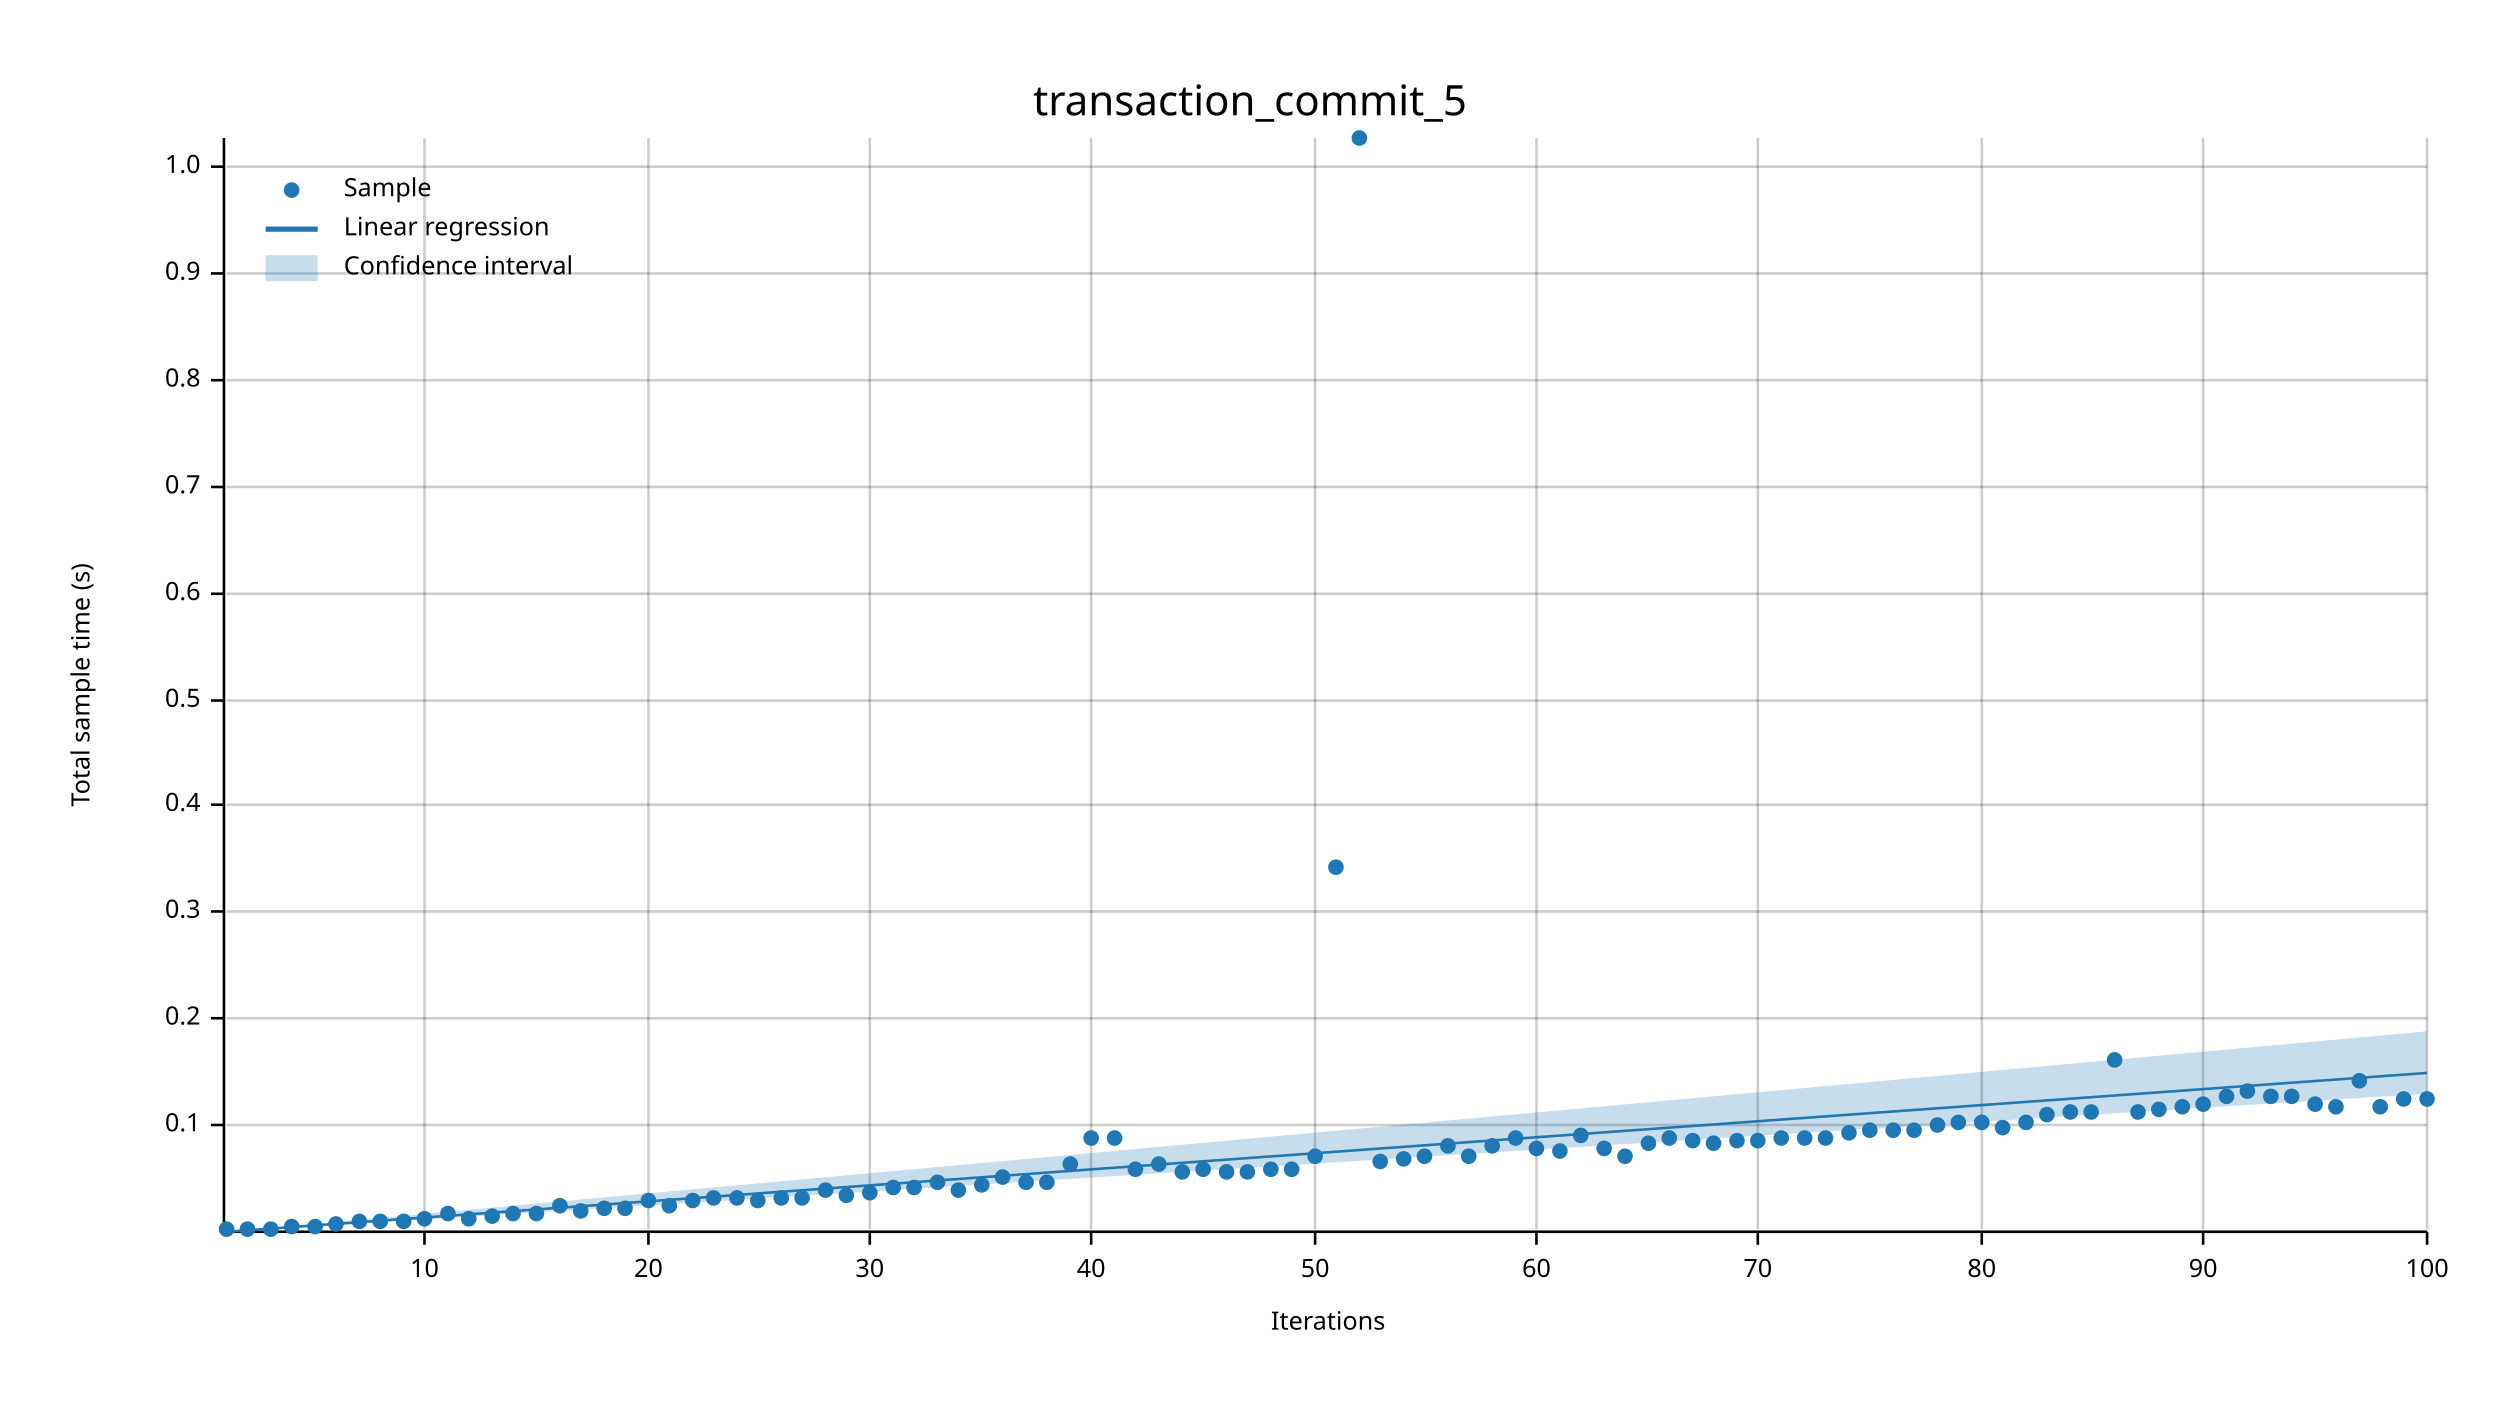
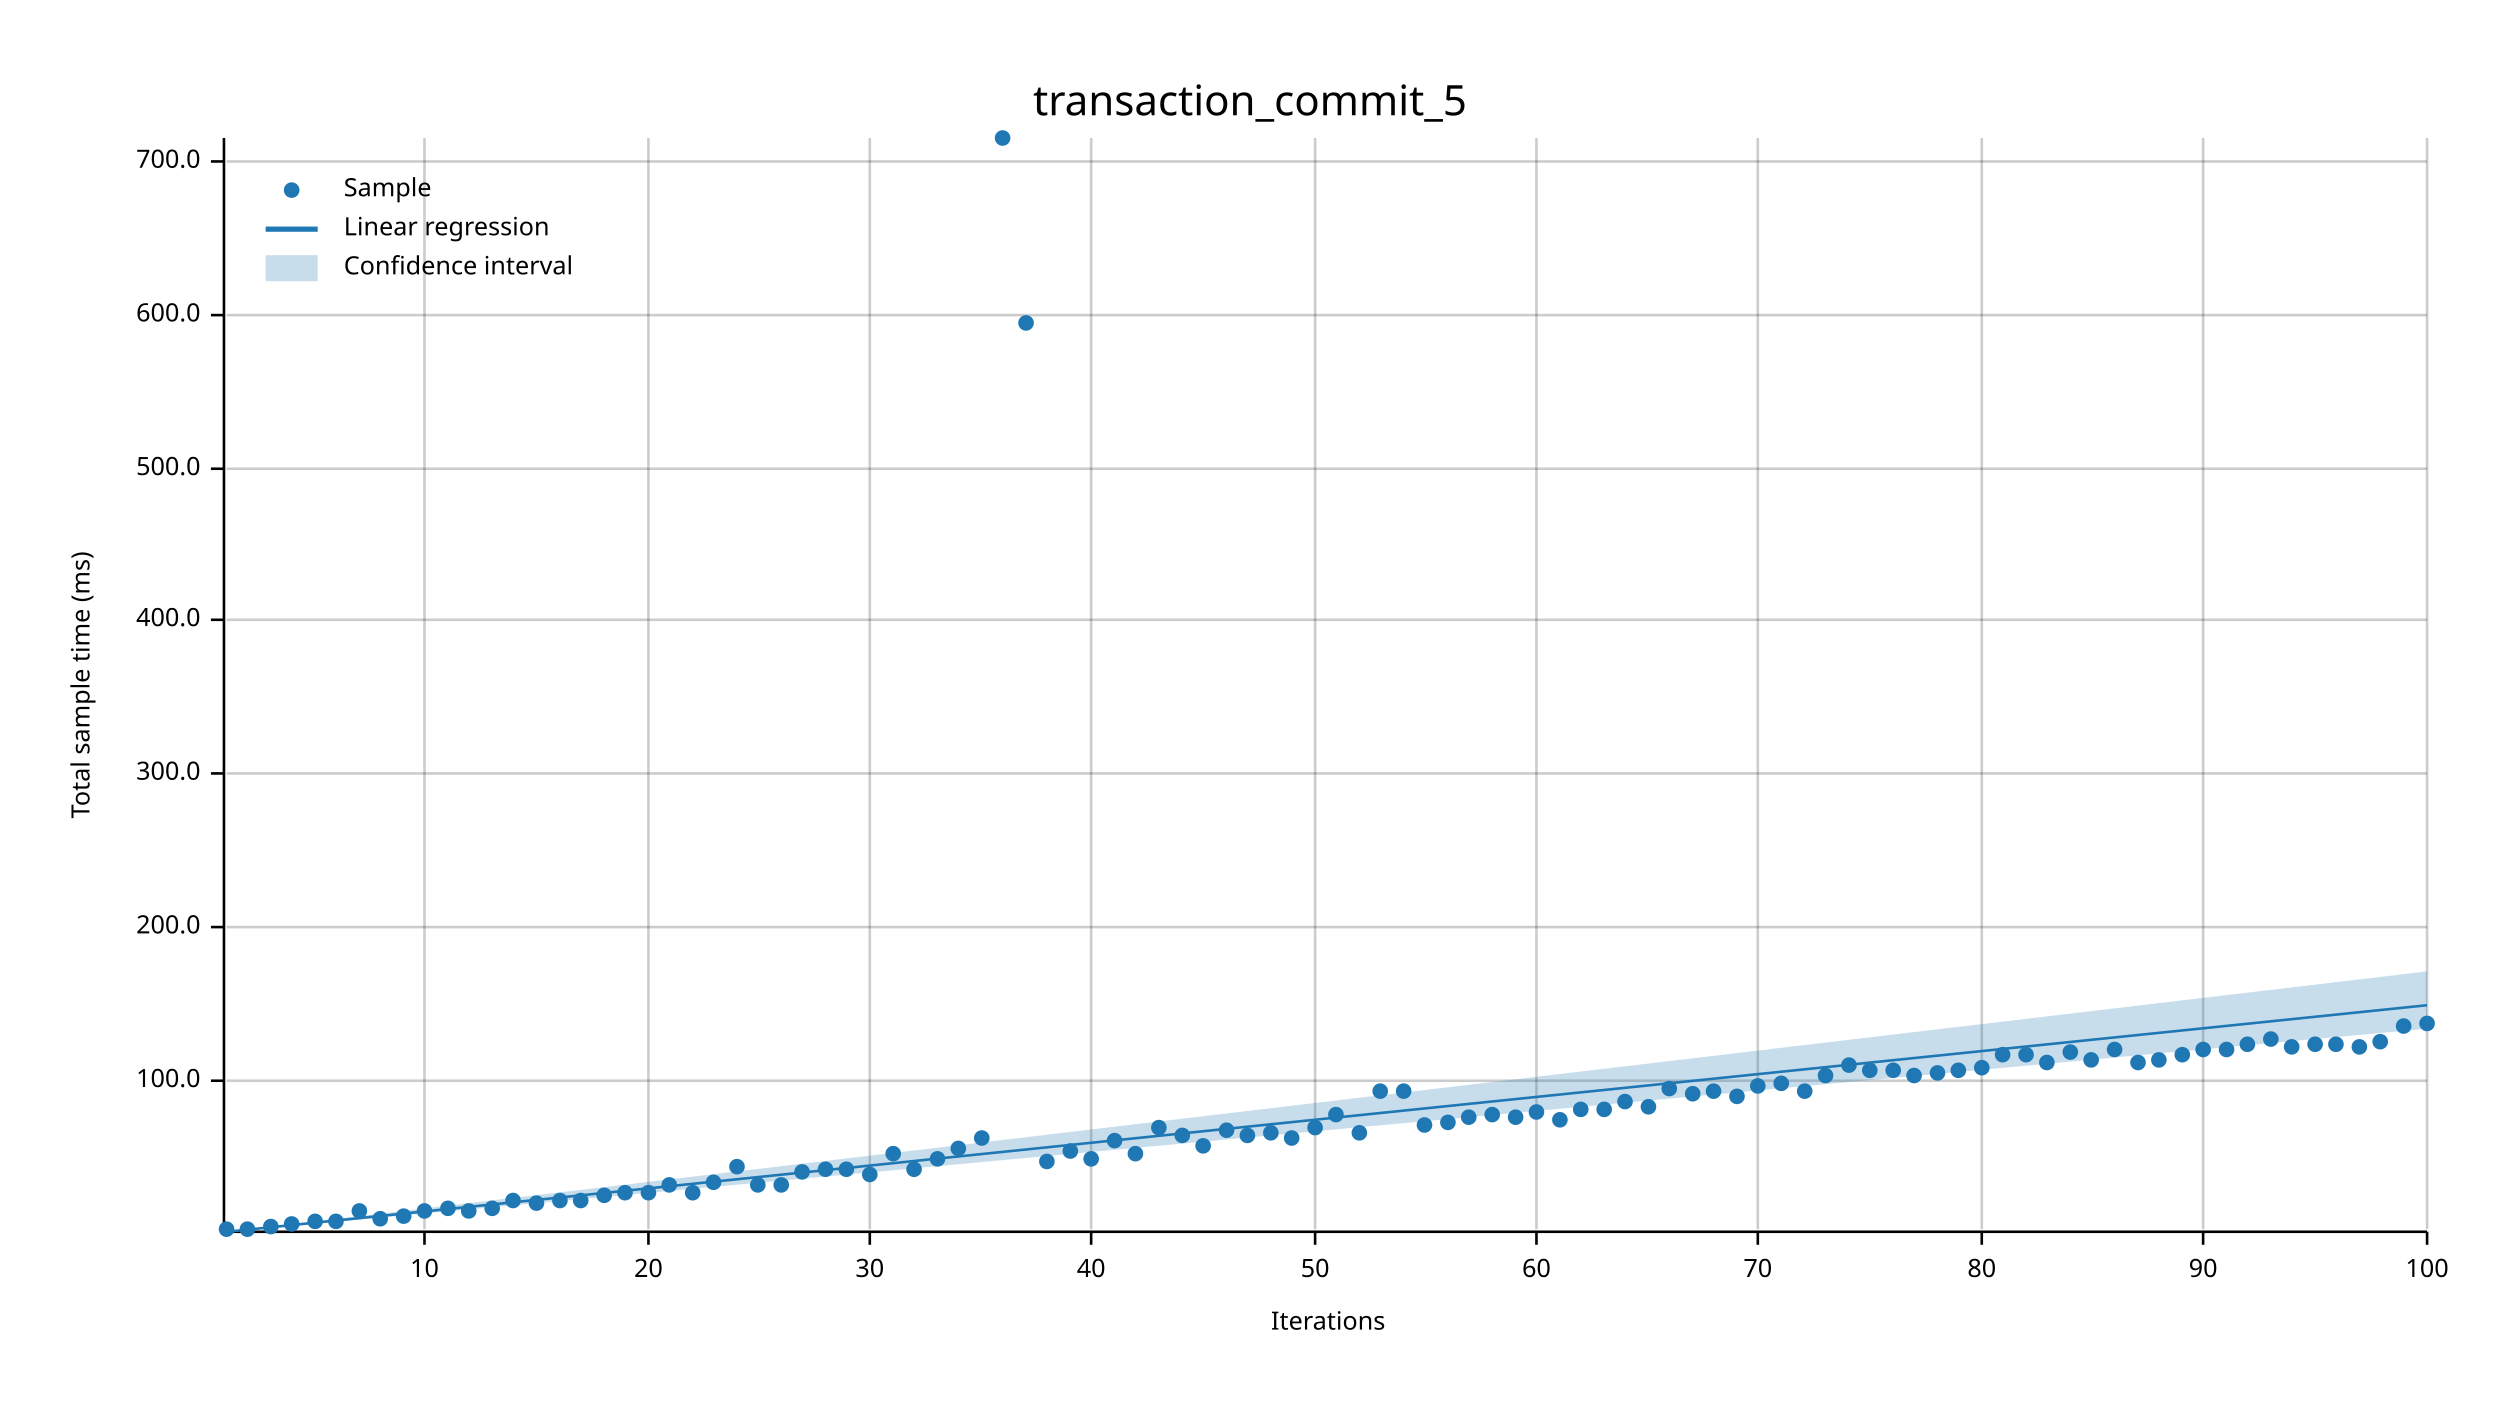
<svg xmlns="http://www.w3.org/2000/svg" width="960" height="540" viewBox="0 0 960 540">
  <text x="480" y="32" dy="0.76em" text-anchor="middle" font-family="sans-serif" font-size="16.129" opacity="1" fill="#000000">
transaction_commit_5
</text>
  <text x="27" y="263" dy="0.76em" text-anchor="middle" font-family="sans-serif" font-size="9.677" opacity="1" fill="#000000" transform="rotate(270, 27, 263)">
- Total sample time (s)
+ Total sample time (ms)
</text>
  <text x="510" y="513" dy="-0.5ex" text-anchor="middle" font-family="sans-serif" font-size="9.677" opacity="1" fill="#000000">
Iterations
</text>
  <line opacity="0.2" stroke="#000000" stroke-width="1" x1="163" y1="472" x2="163" y2="53" />
  <line opacity="0.2" stroke="#000000" stroke-width="1" x1="249" y1="472" x2="249" y2="53" />
  <line opacity="0.2" stroke="#000000" stroke-width="1" x1="334" y1="472" x2="334" y2="53" />
  <line opacity="0.2" stroke="#000000" stroke-width="1" x1="419" y1="472" x2="419" y2="53" />
  <line opacity="0.2" stroke="#000000" stroke-width="1" x1="505" y1="472" x2="505" y2="53" />
  <line opacity="0.2" stroke="#000000" stroke-width="1" x1="590" y1="472" x2="590" y2="53" />
  <line opacity="0.2" stroke="#000000" stroke-width="1" x1="675" y1="472" x2="675" y2="53" />
  <line opacity="0.2" stroke="#000000" stroke-width="1" x1="761" y1="472" x2="761" y2="53" />
  <line opacity="0.2" stroke="#000000" stroke-width="1" x1="846" y1="472" x2="846" y2="53" />
  <line opacity="0.2" stroke="#000000" stroke-width="1" x1="932" y1="472" x2="932" y2="53" />
-   <line opacity="0.2" stroke="#000000" stroke-width="1" x1="87" y1="432" x2="932" y2="432" />
-   <line opacity="0.2" stroke="#000000" stroke-width="1" x1="87" y1="391" x2="932" y2="391" />
-   <line opacity="0.2" stroke="#000000" stroke-width="1" x1="87" y1="350" x2="932" y2="350" />
-   <line opacity="0.2" stroke="#000000" stroke-width="1" x1="87" y1="309" x2="932" y2="309" />
-   <line opacity="0.2" stroke="#000000" stroke-width="1" x1="87" y1="269" x2="932" y2="269" />
-   <line opacity="0.2" stroke="#000000" stroke-width="1" x1="87" y1="228" x2="932" y2="228" />
-   <line opacity="0.2" stroke="#000000" stroke-width="1" x1="87" y1="187" x2="932" y2="187" />
-   <line opacity="0.2" stroke="#000000" stroke-width="1" x1="87" y1="146" x2="932" y2="146" />
-   <line opacity="0.2" stroke="#000000" stroke-width="1" x1="87" y1="105" x2="932" y2="105" />
-   <line opacity="0.2" stroke="#000000" stroke-width="1" x1="87" y1="64" x2="932" y2="64" />
+   <line opacity="0.2" stroke="#000000" stroke-width="1" x1="87" y1="415" x2="932" y2="415" />
+   <line opacity="0.2" stroke="#000000" stroke-width="1" x1="87" y1="356" x2="932" y2="356" />
+   <line opacity="0.2" stroke="#000000" stroke-width="1" x1="87" y1="297" x2="932" y2="297" />
+   <line opacity="0.2" stroke="#000000" stroke-width="1" x1="87" y1="238" x2="932" y2="238" />
+   <line opacity="0.2" stroke="#000000" stroke-width="1" x1="87" y1="180" x2="932" y2="180" />
+   <line opacity="0.2" stroke="#000000" stroke-width="1" x1="87" y1="121" x2="932" y2="121" />
+   <line opacity="0.2" stroke="#000000" stroke-width="1" x1="87" y1="62" x2="932" y2="62" />
  <polyline fill="none" opacity="1" stroke="#000000" stroke-width="1" points="86,53 86,472 " />
-   <text x="77" y="432" dy="0.5ex" text-anchor="end" font-family="sans-serif" font-size="9.677" opacity="1" fill="#000000">
- 0.1
- </text>
-   <polyline fill="none" opacity="1" stroke="#000000" stroke-width="1" points="81,432 86,432 " />
-   <text x="77" y="391" dy="0.5ex" text-anchor="end" font-family="sans-serif" font-size="9.677" opacity="1" fill="#000000">
- 0.2
- </text>
-   <polyline fill="none" opacity="1" stroke="#000000" stroke-width="1" points="81,391 86,391 " />
-   <text x="77" y="350" dy="0.5ex" text-anchor="end" font-family="sans-serif" font-size="9.677" opacity="1" fill="#000000">
- 0.3
- </text>
-   <polyline fill="none" opacity="1" stroke="#000000" stroke-width="1" points="81,350 86,350 " />
-   <text x="77" y="309" dy="0.5ex" text-anchor="end" font-family="sans-serif" font-size="9.677" opacity="1" fill="#000000">
- 0.4
- </text>
-   <polyline fill="none" opacity="1" stroke="#000000" stroke-width="1" points="81,309 86,309 " />
-   <text x="77" y="269" dy="0.5ex" text-anchor="end" font-family="sans-serif" font-size="9.677" opacity="1" fill="#000000">
- 0.5
- </text>
-   <polyline fill="none" opacity="1" stroke="#000000" stroke-width="1" points="81,269 86,269 " />
-   <text x="77" y="228" dy="0.5ex" text-anchor="end" font-family="sans-serif" font-size="9.677" opacity="1" fill="#000000">
- 0.6
- </text>
-   <polyline fill="none" opacity="1" stroke="#000000" stroke-width="1" points="81,228 86,228 " />
-   <text x="77" y="187" dy="0.5ex" text-anchor="end" font-family="sans-serif" font-size="9.677" opacity="1" fill="#000000">
- 0.7
- </text>
-   <polyline fill="none" opacity="1" stroke="#000000" stroke-width="1" points="81,187 86,187 " />
-   <text x="77" y="146" dy="0.5ex" text-anchor="end" font-family="sans-serif" font-size="9.677" opacity="1" fill="#000000">
- 0.8
- </text>
-   <polyline fill="none" opacity="1" stroke="#000000" stroke-width="1" points="81,146 86,146 " />
-   <text x="77" y="105" dy="0.5ex" text-anchor="end" font-family="sans-serif" font-size="9.677" opacity="1" fill="#000000">
- 0.9
- </text>
-   <polyline fill="none" opacity="1" stroke="#000000" stroke-width="1" points="81,105 86,105 " />
-   <text x="77" y="64" dy="0.5ex" text-anchor="end" font-family="sans-serif" font-size="9.677" opacity="1" fill="#000000">
- 1.0
- </text>
-   <polyline fill="none" opacity="1" stroke="#000000" stroke-width="1" points="81,64 86,64 " />
+   <text x="77" y="415" dy="0.5ex" text-anchor="end" font-family="sans-serif" font-size="9.677" opacity="1" fill="#000000">
+ 100.0
+ </text>
+   <polyline fill="none" opacity="1" stroke="#000000" stroke-width="1" points="81,415 86,415 " />
+   <text x="77" y="356" dy="0.5ex" text-anchor="end" font-family="sans-serif" font-size="9.677" opacity="1" fill="#000000">
+ 200.0
+ </text>
+   <polyline fill="none" opacity="1" stroke="#000000" stroke-width="1" points="81,356 86,356 " />
+   <text x="77" y="297" dy="0.5ex" text-anchor="end" font-family="sans-serif" font-size="9.677" opacity="1" fill="#000000">
+ 300.0
+ </text>
+   <polyline fill="none" opacity="1" stroke="#000000" stroke-width="1" points="81,297 86,297 " />
+   <text x="77" y="238" dy="0.5ex" text-anchor="end" font-family="sans-serif" font-size="9.677" opacity="1" fill="#000000">
+ 400.0
+ </text>
+   <polyline fill="none" opacity="1" stroke="#000000" stroke-width="1" points="81,238 86,238 " />
+   <text x="77" y="180" dy="0.5ex" text-anchor="end" font-family="sans-serif" font-size="9.677" opacity="1" fill="#000000">
+ 500.0
+ </text>
+   <polyline fill="none" opacity="1" stroke="#000000" stroke-width="1" points="81,180 86,180 " />
+   <text x="77" y="121" dy="0.5ex" text-anchor="end" font-family="sans-serif" font-size="9.677" opacity="1" fill="#000000">
+ 600.0
+ </text>
+   <polyline fill="none" opacity="1" stroke="#000000" stroke-width="1" points="81,121 86,121 " />
+   <text x="77" y="62" dy="0.5ex" text-anchor="end" font-family="sans-serif" font-size="9.677" opacity="1" fill="#000000">
+ 700.0
+ </text>
+   <polyline fill="none" opacity="1" stroke="#000000" stroke-width="1" points="81,62 86,62 " />
  <polyline fill="none" opacity="1" stroke="#000000" stroke-width="1" points="87,473 932,473 " />
  <text x="163" y="483" dy="0.76em" text-anchor="middle" font-family="sans-serif" font-size="9.677" opacity="1" fill="#000000">
10
</text>
  <polyline fill="none" opacity="1" stroke="#000000" stroke-width="1" points="163,473 163,478 " />
  <text x="249" y="483" dy="0.76em" text-anchor="middle" font-family="sans-serif" font-size="9.677" opacity="1" fill="#000000">
20
</text>
  <polyline fill="none" opacity="1" stroke="#000000" stroke-width="1" points="249,473 249,478 " />
  <text x="334" y="483" dy="0.76em" text-anchor="middle" font-family="sans-serif" font-size="9.677" opacity="1" fill="#000000">
30
</text>
  <polyline fill="none" opacity="1" stroke="#000000" stroke-width="1" points="334,473 334,478 " />
  <text x="419" y="483" dy="0.76em" text-anchor="middle" font-family="sans-serif" font-size="9.677" opacity="1" fill="#000000">
40
</text>
  <polyline fill="none" opacity="1" stroke="#000000" stroke-width="1" points="419,473 419,478 " />
  <text x="505" y="483" dy="0.76em" text-anchor="middle" font-family="sans-serif" font-size="9.677" opacity="1" fill="#000000">
50
</text>
  <polyline fill="none" opacity="1" stroke="#000000" stroke-width="1" points="505,473 505,478 " />
  <text x="590" y="483" dy="0.76em" text-anchor="middle" font-family="sans-serif" font-size="9.677" opacity="1" fill="#000000">
60
</text>
  <polyline fill="none" opacity="1" stroke="#000000" stroke-width="1" points="590,473 590,478 " />
  <text x="675" y="483" dy="0.76em" text-anchor="middle" font-family="sans-serif" font-size="9.677" opacity="1" fill="#000000">
70
</text>
  <polyline fill="none" opacity="1" stroke="#000000" stroke-width="1" points="675,473 675,478 " />
  <text x="761" y="483" dy="0.76em" text-anchor="middle" font-family="sans-serif" font-size="9.677" opacity="1" fill="#000000">
80
</text>
  <polyline fill="none" opacity="1" stroke="#000000" stroke-width="1" points="761,473 761,478 " />
  <text x="846" y="483" dy="0.76em" text-anchor="middle" font-family="sans-serif" font-size="9.677" opacity="1" fill="#000000">
90
</text>
  <polyline fill="none" opacity="1" stroke="#000000" stroke-width="1" points="846,473 846,478 " />
  <text x="932" y="483" dy="0.76em" text-anchor="middle" font-family="sans-serif" font-size="9.677" opacity="1" fill="#000000">
100
</text>
  <polyline fill="none" opacity="1" stroke="#000000" stroke-width="1" points="932,473 932,478 " />
  <circle cx="87" cy="472" r="3" opacity="1" fill="#1F78B4" stroke="none" stroke-width="1" />
  <circle cx="95" cy="472" r="3" opacity="1" fill="#1F78B4" stroke="none" stroke-width="1" />
-   <circle cx="104" cy="472" r="3" opacity="1" fill="#1F78B4" stroke="none" stroke-width="1" />
-   <circle cx="112" cy="471" r="3" opacity="1" fill="#1F78B4" stroke="none" stroke-width="1" />
-   <circle cx="121" cy="471" r="3" opacity="1" fill="#1F78B4" stroke="none" stroke-width="1" />
-   <circle cx="129" cy="470" r="3" opacity="1" fill="#1F78B4" stroke="none" stroke-width="1" />
-   <circle cx="138" cy="469" r="3" opacity="1" fill="#1F78B4" stroke="none" stroke-width="1" />
-   <circle cx="146" cy="469" r="3" opacity="1" fill="#1F78B4" stroke="none" stroke-width="1" />
-   <circle cx="155" cy="469" r="3" opacity="1" fill="#1F78B4" stroke="none" stroke-width="1" />
-   <circle cx="163" cy="468" r="3" opacity="1" fill="#1F78B4" stroke="none" stroke-width="1" />
-   <circle cx="172" cy="466" r="3" opacity="1" fill="#1F78B4" stroke="none" stroke-width="1" />
-   <circle cx="180" cy="468" r="3" opacity="1" fill="#1F78B4" stroke="none" stroke-width="1" />
-   <circle cx="189" cy="467" r="3" opacity="1" fill="#1F78B4" stroke="none" stroke-width="1" />
-   <circle cx="197" cy="466" r="3" opacity="1" fill="#1F78B4" stroke="none" stroke-width="1" />
-   <circle cx="206" cy="466" r="3" opacity="1" fill="#1F78B4" stroke="none" stroke-width="1" />
-   <circle cx="215" cy="463" r="3" opacity="1" fill="#1F78B4" stroke="none" stroke-width="1" />
-   <circle cx="223" cy="465" r="3" opacity="1" fill="#1F78B4" stroke="none" stroke-width="1" />
-   <circle cx="232" cy="464" r="3" opacity="1" fill="#1F78B4" stroke="none" stroke-width="1" />
-   <circle cx="240" cy="464" r="3" opacity="1" fill="#1F78B4" stroke="none" stroke-width="1" />
-   <circle cx="249" cy="461" r="3" opacity="1" fill="#1F78B4" stroke="none" stroke-width="1" />
-   <circle cx="257" cy="463" r="3" opacity="1" fill="#1F78B4" stroke="none" stroke-width="1" />
-   <circle cx="266" cy="461" r="3" opacity="1" fill="#1F78B4" stroke="none" stroke-width="1" />
-   <circle cx="274" cy="460" r="3" opacity="1" fill="#1F78B4" stroke="none" stroke-width="1" />
-   <circle cx="283" cy="460" r="3" opacity="1" fill="#1F78B4" stroke="none" stroke-width="1" />
-   <circle cx="291" cy="461" r="3" opacity="1" fill="#1F78B4" stroke="none" stroke-width="1" />
-   <circle cx="300" cy="460" r="3" opacity="1" fill="#1F78B4" stroke="none" stroke-width="1" />
-   <circle cx="308" cy="460" r="3" opacity="1" fill="#1F78B4" stroke="none" stroke-width="1" />
-   <circle cx="317" cy="457" r="3" opacity="1" fill="#1F78B4" stroke="none" stroke-width="1" />
-   <circle cx="325" cy="459" r="3" opacity="1" fill="#1F78B4" stroke="none" stroke-width="1" />
-   <circle cx="334" cy="458" r="3" opacity="1" fill="#1F78B4" stroke="none" stroke-width="1" />
-   <circle cx="343" cy="456" r="3" opacity="1" fill="#1F78B4" stroke="none" stroke-width="1" />
-   <circle cx="351" cy="456" r="3" opacity="1" fill="#1F78B4" stroke="none" stroke-width="1" />
-   <circle cx="360" cy="454" r="3" opacity="1" fill="#1F78B4" stroke="none" stroke-width="1" />
-   <circle cx="368" cy="457" r="3" opacity="1" fill="#1F78B4" stroke="none" stroke-width="1" />
-   <circle cx="377" cy="455" r="3" opacity="1" fill="#1F78B4" stroke="none" stroke-width="1" />
-   <circle cx="385" cy="452" r="3" opacity="1" fill="#1F78B4" stroke="none" stroke-width="1" />
-   <circle cx="394" cy="454" r="3" opacity="1" fill="#1F78B4" stroke="none" stroke-width="1" />
-   <circle cx="402" cy="454" r="3" opacity="1" fill="#1F78B4" stroke="none" stroke-width="1" />
-   <circle cx="411" cy="447" r="3" opacity="1" fill="#1F78B4" stroke="none" stroke-width="1" />
-   <circle cx="419" cy="437" r="3" opacity="1" fill="#1F78B4" stroke="none" stroke-width="1" />
-   <circle cx="428" cy="437" r="3" opacity="1" fill="#1F78B4" stroke="none" stroke-width="1" />
-   <circle cx="436" cy="449" r="3" opacity="1" fill="#1F78B4" stroke="none" stroke-width="1" />
-   <circle cx="445" cy="447" r="3" opacity="1" fill="#1F78B4" stroke="none" stroke-width="1" />
-   <circle cx="454" cy="450" r="3" opacity="1" fill="#1F78B4" stroke="none" stroke-width="1" />
-   <circle cx="462" cy="449" r="3" opacity="1" fill="#1F78B4" stroke="none" stroke-width="1" />
-   <circle cx="471" cy="450" r="3" opacity="1" fill="#1F78B4" stroke="none" stroke-width="1" />
-   <circle cx="479" cy="450" r="3" opacity="1" fill="#1F78B4" stroke="none" stroke-width="1" />
-   <circle cx="488" cy="449" r="3" opacity="1" fill="#1F78B4" stroke="none" stroke-width="1" />
-   <circle cx="496" cy="449" r="3" opacity="1" fill="#1F78B4" stroke="none" stroke-width="1" />
-   <circle cx="505" cy="444" r="3" opacity="1" fill="#1F78B4" stroke="none" stroke-width="1" />
-   <circle cx="513" cy="333" r="3" opacity="1" fill="#1F78B4" stroke="none" stroke-width="1" />
-   <circle cx="522" cy="53" r="3" opacity="1" fill="#1F78B4" stroke="none" stroke-width="1" />
-   <circle cx="530" cy="446" r="3" opacity="1" fill="#1F78B4" stroke="none" stroke-width="1" />
-   <circle cx="539" cy="445" r="3" opacity="1" fill="#1F78B4" stroke="none" stroke-width="1" />
-   <circle cx="547" cy="444" r="3" opacity="1" fill="#1F78B4" stroke="none" stroke-width="1" />
-   <circle cx="556" cy="440" r="3" opacity="1" fill="#1F78B4" stroke="none" stroke-width="1" />
-   <circle cx="564" cy="444" r="3" opacity="1" fill="#1F78B4" stroke="none" stroke-width="1" />
-   <circle cx="573" cy="440" r="3" opacity="1" fill="#1F78B4" stroke="none" stroke-width="1" />
-   <circle cx="582" cy="437" r="3" opacity="1" fill="#1F78B4" stroke="none" stroke-width="1" />
-   <circle cx="590" cy="441" r="3" opacity="1" fill="#1F78B4" stroke="none" stroke-width="1" />
-   <circle cx="599" cy="442" r="3" opacity="1" fill="#1F78B4" stroke="none" stroke-width="1" />
-   <circle cx="607" cy="436" r="3" opacity="1" fill="#1F78B4" stroke="none" stroke-width="1" />
-   <circle cx="616" cy="441" r="3" opacity="1" fill="#1F78B4" stroke="none" stroke-width="1" />
-   <circle cx="624" cy="444" r="3" opacity="1" fill="#1F78B4" stroke="none" stroke-width="1" />
-   <circle cx="633" cy="439" r="3" opacity="1" fill="#1F78B4" stroke="none" stroke-width="1" />
-   <circle cx="641" cy="437" r="3" opacity="1" fill="#1F78B4" stroke="none" stroke-width="1" />
-   <circle cx="650" cy="438" r="3" opacity="1" fill="#1F78B4" stroke="none" stroke-width="1" />
-   <circle cx="658" cy="439" r="3" opacity="1" fill="#1F78B4" stroke="none" stroke-width="1" />
-   <circle cx="667" cy="438" r="3" opacity="1" fill="#1F78B4" stroke="none" stroke-width="1" />
-   <circle cx="675" cy="438" r="3" opacity="1" fill="#1F78B4" stroke="none" stroke-width="1" />
-   <circle cx="684" cy="437" r="3" opacity="1" fill="#1F78B4" stroke="none" stroke-width="1" />
-   <circle cx="693" cy="437" r="3" opacity="1" fill="#1F78B4" stroke="none" stroke-width="1" />
-   <circle cx="701" cy="437" r="3" opacity="1" fill="#1F78B4" stroke="none" stroke-width="1" />
-   <circle cx="710" cy="435" r="3" opacity="1" fill="#1F78B4" stroke="none" stroke-width="1" />
-   <circle cx="718" cy="434" r="3" opacity="1" fill="#1F78B4" stroke="none" stroke-width="1" />
-   <circle cx="727" cy="434" r="3" opacity="1" fill="#1F78B4" stroke="none" stroke-width="1" />
-   <circle cx="735" cy="434" r="3" opacity="1" fill="#1F78B4" stroke="none" stroke-width="1" />
-   <circle cx="744" cy="432" r="3" opacity="1" fill="#1F78B4" stroke="none" stroke-width="1" />
-   <circle cx="752" cy="431" r="3" opacity="1" fill="#1F78B4" stroke="none" stroke-width="1" />
-   <circle cx="761" cy="431" r="3" opacity="1" fill="#1F78B4" stroke="none" stroke-width="1" />
-   <circle cx="769" cy="433" r="3" opacity="1" fill="#1F78B4" stroke="none" stroke-width="1" />
-   <circle cx="778" cy="431" r="3" opacity="1" fill="#1F78B4" stroke="none" stroke-width="1" />
-   <circle cx="786" cy="428" r="3" opacity="1" fill="#1F78B4" stroke="none" stroke-width="1" />
-   <circle cx="795" cy="427" r="3" opacity="1" fill="#1F78B4" stroke="none" stroke-width="1" />
-   <circle cx="803" cy="427" r="3" opacity="1" fill="#1F78B4" stroke="none" stroke-width="1" />
-   <circle cx="812" cy="407" r="3" opacity="1" fill="#1F78B4" stroke="none" stroke-width="1" />
-   <circle cx="821" cy="427" r="3" opacity="1" fill="#1F78B4" stroke="none" stroke-width="1" />
-   <circle cx="829" cy="426" r="3" opacity="1" fill="#1F78B4" stroke="none" stroke-width="1" />
-   <circle cx="838" cy="425" r="3" opacity="1" fill="#1F78B4" stroke="none" stroke-width="1" />
-   <circle cx="846" cy="424" r="3" opacity="1" fill="#1F78B4" stroke="none" stroke-width="1" />
-   <circle cx="855" cy="421" r="3" opacity="1" fill="#1F78B4" stroke="none" stroke-width="1" />
-   <circle cx="863" cy="419" r="3" opacity="1" fill="#1F78B4" stroke="none" stroke-width="1" />
-   <circle cx="872" cy="421" r="3" opacity="1" fill="#1F78B4" stroke="none" stroke-width="1" />
-   <circle cx="880" cy="421" r="3" opacity="1" fill="#1F78B4" stroke="none" stroke-width="1" />
-   <circle cx="889" cy="424" r="3" opacity="1" fill="#1F78B4" stroke="none" stroke-width="1" />
-   <circle cx="897" cy="425" r="3" opacity="1" fill="#1F78B4" stroke="none" stroke-width="1" />
-   <circle cx="906" cy="415" r="3" opacity="1" fill="#1F78B4" stroke="none" stroke-width="1" />
-   <circle cx="914" cy="425" r="3" opacity="1" fill="#1F78B4" stroke="none" stroke-width="1" />
-   <circle cx="923" cy="422" r="3" opacity="1" fill="#1F78B4" stroke="none" stroke-width="1" />
-   <circle cx="932" cy="422" r="3" opacity="1" fill="#1F78B4" stroke="none" stroke-width="1" />
-   <polyline fill="none" opacity="1" stroke="#1F78B4" stroke-width="1" points="87,473 932,412 " />
-   <polygon opacity="0.25" fill="#1F78B4" points="87,473 932,420 932,396 " />
+   <circle cx="104" cy="471" r="3" opacity="1" fill="#1F78B4" stroke="none" stroke-width="1" />
+   <circle cx="112" cy="470" r="3" opacity="1" fill="#1F78B4" stroke="none" stroke-width="1" />
+   <circle cx="121" cy="469" r="3" opacity="1" fill="#1F78B4" stroke="none" stroke-width="1" />
+   <circle cx="129" cy="469" r="3" opacity="1" fill="#1F78B4" stroke="none" stroke-width="1" />
+   <circle cx="138" cy="465" r="3" opacity="1" fill="#1F78B4" stroke="none" stroke-width="1" />
+   <circle cx="146" cy="468" r="3" opacity="1" fill="#1F78B4" stroke="none" stroke-width="1" />
+   <circle cx="155" cy="467" r="3" opacity="1" fill="#1F78B4" stroke="none" stroke-width="1" />
+   <circle cx="163" cy="465" r="3" opacity="1" fill="#1F78B4" stroke="none" stroke-width="1" />
+   <circle cx="172" cy="464" r="3" opacity="1" fill="#1F78B4" stroke="none" stroke-width="1" />
+   <circle cx="180" cy="465" r="3" opacity="1" fill="#1F78B4" stroke="none" stroke-width="1" />
+   <circle cx="189" cy="464" r="3" opacity="1" fill="#1F78B4" stroke="none" stroke-width="1" />
+   <circle cx="197" cy="461" r="3" opacity="1" fill="#1F78B4" stroke="none" stroke-width="1" />
+   <circle cx="206" cy="462" r="3" opacity="1" fill="#1F78B4" stroke="none" stroke-width="1" />
+   <circle cx="215" cy="461" r="3" opacity="1" fill="#1F78B4" stroke="none" stroke-width="1" />
+   <circle cx="223" cy="461" r="3" opacity="1" fill="#1F78B4" stroke="none" stroke-width="1" />
+   <circle cx="232" cy="459" r="3" opacity="1" fill="#1F78B4" stroke="none" stroke-width="1" />
+   <circle cx="240" cy="458" r="3" opacity="1" fill="#1F78B4" stroke="none" stroke-width="1" />
+   <circle cx="249" cy="458" r="3" opacity="1" fill="#1F78B4" stroke="none" stroke-width="1" />
+   <circle cx="257" cy="455" r="3" opacity="1" fill="#1F78B4" stroke="none" stroke-width="1" />
+   <circle cx="266" cy="458" r="3" opacity="1" fill="#1F78B4" stroke="none" stroke-width="1" />
+   <circle cx="274" cy="454" r="3" opacity="1" fill="#1F78B4" stroke="none" stroke-width="1" />
+   <circle cx="283" cy="448" r="3" opacity="1" fill="#1F78B4" stroke="none" stroke-width="1" />
+   <circle cx="291" cy="455" r="3" opacity="1" fill="#1F78B4" stroke="none" stroke-width="1" />
+   <circle cx="300" cy="455" r="3" opacity="1" fill="#1F78B4" stroke="none" stroke-width="1" />
+   <circle cx="308" cy="450" r="3" opacity="1" fill="#1F78B4" stroke="none" stroke-width="1" />
+   <circle cx="317" cy="449" r="3" opacity="1" fill="#1F78B4" stroke="none" stroke-width="1" />
+   <circle cx="325" cy="449" r="3" opacity="1" fill="#1F78B4" stroke="none" stroke-width="1" />
+   <circle cx="334" cy="451" r="3" opacity="1" fill="#1F78B4" stroke="none" stroke-width="1" />
+   <circle cx="343" cy="443" r="3" opacity="1" fill="#1F78B4" stroke="none" stroke-width="1" />
+   <circle cx="351" cy="449" r="3" opacity="1" fill="#1F78B4" stroke="none" stroke-width="1" />
+   <circle cx="360" cy="445" r="3" opacity="1" fill="#1F78B4" stroke="none" stroke-width="1" />
+   <circle cx="368" cy="441" r="3" opacity="1" fill="#1F78B4" stroke="none" stroke-width="1" />
+   <circle cx="377" cy="437" r="3" opacity="1" fill="#1F78B4" stroke="none" stroke-width="1" />
+   <circle cx="385" cy="53" r="3" opacity="1" fill="#1F78B4" stroke="none" stroke-width="1" />
+   <circle cx="394" cy="124" r="3" opacity="1" fill="#1F78B4" stroke="none" stroke-width="1" />
+   <circle cx="402" cy="446" r="3" opacity="1" fill="#1F78B4" stroke="none" stroke-width="1" />
+   <circle cx="411" cy="442" r="3" opacity="1" fill="#1F78B4" stroke="none" stroke-width="1" />
+   <circle cx="419" cy="445" r="3" opacity="1" fill="#1F78B4" stroke="none" stroke-width="1" />
+   <circle cx="428" cy="438" r="3" opacity="1" fill="#1F78B4" stroke="none" stroke-width="1" />
+   <circle cx="436" cy="443" r="3" opacity="1" fill="#1F78B4" stroke="none" stroke-width="1" />
+   <circle cx="445" cy="433" r="3" opacity="1" fill="#1F78B4" stroke="none" stroke-width="1" />
+   <circle cx="454" cy="436" r="3" opacity="1" fill="#1F78B4" stroke="none" stroke-width="1" />
+   <circle cx="462" cy="440" r="3" opacity="1" fill="#1F78B4" stroke="none" stroke-width="1" />
+   <circle cx="471" cy="434" r="3" opacity="1" fill="#1F78B4" stroke="none" stroke-width="1" />
+   <circle cx="479" cy="436" r="3" opacity="1" fill="#1F78B4" stroke="none" stroke-width="1" />
+   <circle cx="488" cy="435" r="3" opacity="1" fill="#1F78B4" stroke="none" stroke-width="1" />
+   <circle cx="496" cy="437" r="3" opacity="1" fill="#1F78B4" stroke="none" stroke-width="1" />
+   <circle cx="505" cy="433" r="3" opacity="1" fill="#1F78B4" stroke="none" stroke-width="1" />
+   <circle cx="513" cy="428" r="3" opacity="1" fill="#1F78B4" stroke="none" stroke-width="1" />
+   <circle cx="522" cy="435" r="3" opacity="1" fill="#1F78B4" stroke="none" stroke-width="1" />
+   <circle cx="530" cy="419" r="3" opacity="1" fill="#1F78B4" stroke="none" stroke-width="1" />
+   <circle cx="539" cy="419" r="3" opacity="1" fill="#1F78B4" stroke="none" stroke-width="1" />
+   <circle cx="547" cy="432" r="3" opacity="1" fill="#1F78B4" stroke="none" stroke-width="1" />
+   <circle cx="556" cy="431" r="3" opacity="1" fill="#1F78B4" stroke="none" stroke-width="1" />
+   <circle cx="564" cy="429" r="3" opacity="1" fill="#1F78B4" stroke="none" stroke-width="1" />
+   <circle cx="573" cy="428" r="3" opacity="1" fill="#1F78B4" stroke="none" stroke-width="1" />
+   <circle cx="582" cy="429" r="3" opacity="1" fill="#1F78B4" stroke="none" stroke-width="1" />
+   <circle cx="590" cy="427" r="3" opacity="1" fill="#1F78B4" stroke="none" stroke-width="1" />
+   <circle cx="599" cy="430" r="3" opacity="1" fill="#1F78B4" stroke="none" stroke-width="1" />
+   <circle cx="607" cy="426" r="3" opacity="1" fill="#1F78B4" stroke="none" stroke-width="1" />
+   <circle cx="616" cy="426" r="3" opacity="1" fill="#1F78B4" stroke="none" stroke-width="1" />
+   <circle cx="624" cy="423" r="3" opacity="1" fill="#1F78B4" stroke="none" stroke-width="1" />
+   <circle cx="633" cy="425" r="3" opacity="1" fill="#1F78B4" stroke="none" stroke-width="1" />
+   <circle cx="641" cy="418" r="3" opacity="1" fill="#1F78B4" stroke="none" stroke-width="1" />
+   <circle cx="650" cy="420" r="3" opacity="1" fill="#1F78B4" stroke="none" stroke-width="1" />
+   <circle cx="658" cy="419" r="3" opacity="1" fill="#1F78B4" stroke="none" stroke-width="1" />
+   <circle cx="667" cy="421" r="3" opacity="1" fill="#1F78B4" stroke="none" stroke-width="1" />
+   <circle cx="675" cy="417" r="3" opacity="1" fill="#1F78B4" stroke="none" stroke-width="1" />
+   <circle cx="684" cy="416" r="3" opacity="1" fill="#1F78B4" stroke="none" stroke-width="1" />
+   <circle cx="693" cy="419" r="3" opacity="1" fill="#1F78B4" stroke="none" stroke-width="1" />
+   <circle cx="701" cy="413" r="3" opacity="1" fill="#1F78B4" stroke="none" stroke-width="1" />
+   <circle cx="710" cy="409" r="3" opacity="1" fill="#1F78B4" stroke="none" stroke-width="1" />
+   <circle cx="718" cy="411" r="3" opacity="1" fill="#1F78B4" stroke="none" stroke-width="1" />
+   <circle cx="727" cy="411" r="3" opacity="1" fill="#1F78B4" stroke="none" stroke-width="1" />
+   <circle cx="735" cy="413" r="3" opacity="1" fill="#1F78B4" stroke="none" stroke-width="1" />
+   <circle cx="744" cy="412" r="3" opacity="1" fill="#1F78B4" stroke="none" stroke-width="1" />
+   <circle cx="752" cy="411" r="3" opacity="1" fill="#1F78B4" stroke="none" stroke-width="1" />
+   <circle cx="761" cy="410" r="3" opacity="1" fill="#1F78B4" stroke="none" stroke-width="1" />
+   <circle cx="769" cy="405" r="3" opacity="1" fill="#1F78B4" stroke="none" stroke-width="1" />
+   <circle cx="778" cy="405" r="3" opacity="1" fill="#1F78B4" stroke="none" stroke-width="1" />
+   <circle cx="786" cy="408" r="3" opacity="1" fill="#1F78B4" stroke="none" stroke-width="1" />
+   <circle cx="795" cy="404" r="3" opacity="1" fill="#1F78B4" stroke="none" stroke-width="1" />
+   <circle cx="803" cy="407" r="3" opacity="1" fill="#1F78B4" stroke="none" stroke-width="1" />
+   <circle cx="812" cy="403" r="3" opacity="1" fill="#1F78B4" stroke="none" stroke-width="1" />
+   <circle cx="821" cy="408" r="3" opacity="1" fill="#1F78B4" stroke="none" stroke-width="1" />
+   <circle cx="829" cy="407" r="3" opacity="1" fill="#1F78B4" stroke="none" stroke-width="1" />
+   <circle cx="838" cy="405" r="3" opacity="1" fill="#1F78B4" stroke="none" stroke-width="1" />
+   <circle cx="846" cy="403" r="3" opacity="1" fill="#1F78B4" stroke="none" stroke-width="1" />
+   <circle cx="855" cy="403" r="3" opacity="1" fill="#1F78B4" stroke="none" stroke-width="1" />
+   <circle cx="863" cy="401" r="3" opacity="1" fill="#1F78B4" stroke="none" stroke-width="1" />
+   <circle cx="872" cy="399" r="3" opacity="1" fill="#1F78B4" stroke="none" stroke-width="1" />
+   <circle cx="880" cy="402" r="3" opacity="1" fill="#1F78B4" stroke="none" stroke-width="1" />
+   <circle cx="889" cy="401" r="3" opacity="1" fill="#1F78B4" stroke="none" stroke-width="1" />
+   <circle cx="897" cy="401" r="3" opacity="1" fill="#1F78B4" stroke="none" stroke-width="1" />
+   <circle cx="906" cy="402" r="3" opacity="1" fill="#1F78B4" stroke="none" stroke-width="1" />
+   <circle cx="914" cy="400" r="3" opacity="1" fill="#1F78B4" stroke="none" stroke-width="1" />
+   <circle cx="923" cy="394" r="3" opacity="1" fill="#1F78B4" stroke="none" stroke-width="1" />
+   <circle cx="932" cy="393" r="3" opacity="1" fill="#1F78B4" stroke="none" stroke-width="1" />
+   <polyline fill="none" opacity="1" stroke="#1F78B4" stroke-width="1" points="87,473 932,386 " />
+   <polygon opacity="0.25" fill="#1F78B4" points="87,473 932,395 932,373 " />
  <text x="132" y="68" dy="0.76em" text-anchor="start" font-family="sans-serif" font-size="9.677" opacity="1" fill="#000000">
Sample
</text>
  <text x="132" y="83" dy="0.76em" text-anchor="start" font-family="sans-serif" font-size="9.677" opacity="1" fill="#000000">
Linear regression
</text>
  <text x="132" y="98" dy="0.76em" text-anchor="start" font-family="sans-serif" font-size="9.677" opacity="1" fill="#000000">
Confidence interval
</text>
  <circle cx="112" cy="73" r="3" opacity="1" fill="#1F78B4" stroke="none" stroke-width="1" />
  <polyline fill="none" opacity="1" stroke="#1F78B4" stroke-width="2" points="102,88 122,88 " />
  <rect x="102" y="98" width="20" height="10" opacity="0.25" fill="#1F78B4" stroke="none" />
</svg>
